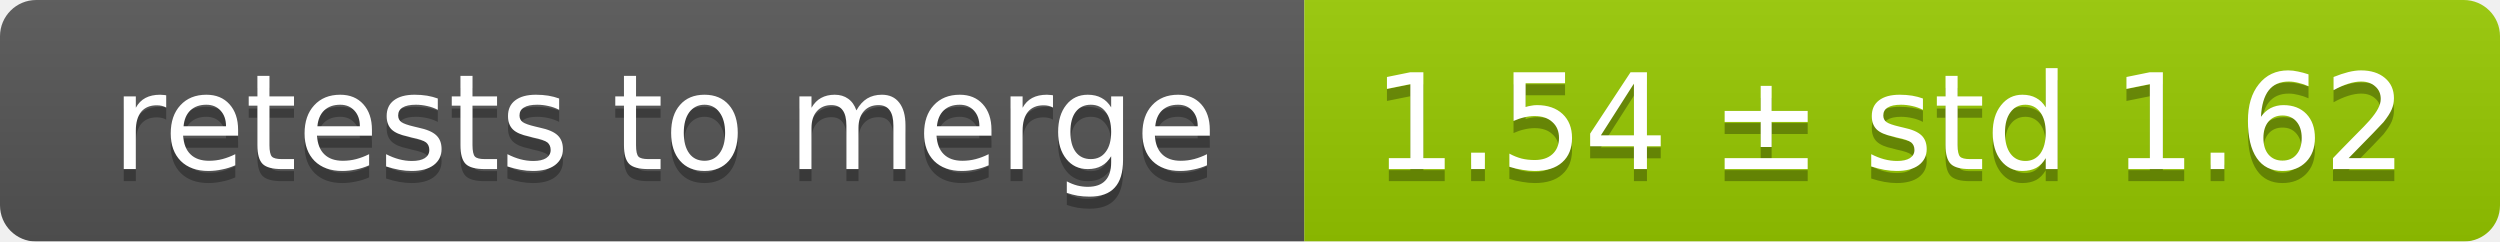
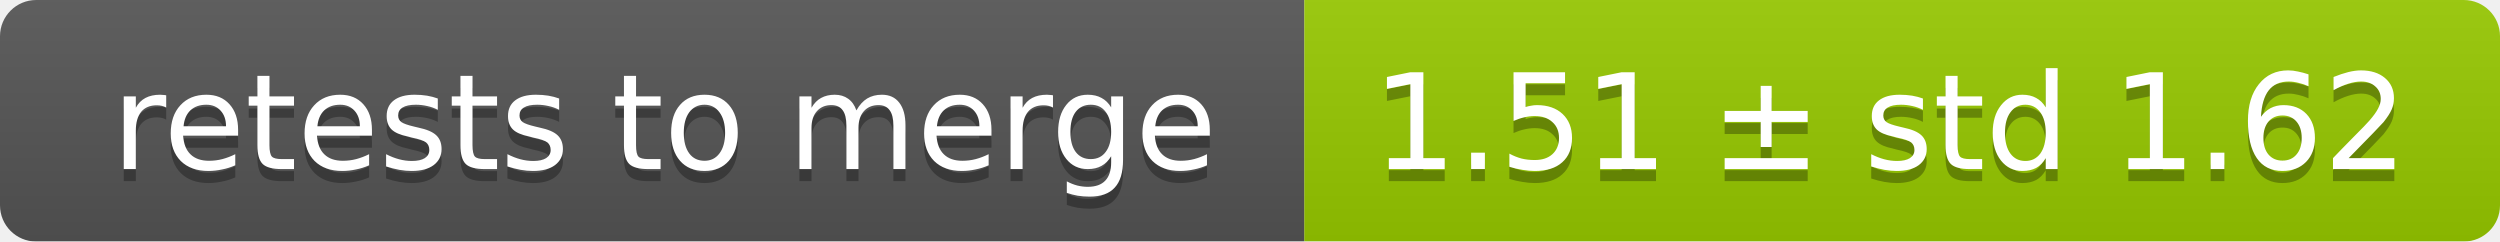
<svg xmlns="http://www.w3.org/2000/svg" width="207" height="20">
  <linearGradient id="smooth" x2="0" y2="100%">
    <stop offset="0" stop-color="#bbb" stop-opacity=".1" />
    <stop offset="1" stop-opacity=".1" />
  </linearGradient>
  <mask id="round">
    <rect width="207" height="20" rx="3" fill="#fff" />
  </mask>
  <g mask="url(#round)">
    <rect width="108" height="20" fill="#555" />
    <rect x="108" width="99" height="20" fill="#97ca00" />
    <rect width="207" height="20" fill="url(#smooth)" />
  </g>
  <g fill="#fff" text-anchor="middle" font-family="DejaVu Sans,Verdana,Geneva,sans-serif" font-size="11">
    <text x="55" y="15" fill="#010101" fill-opacity=".3">retests to merge</text>
    <text x="55" y="14">retests to merge</text>
-     <text x="156.5" y="15" fill="#010101" fill-opacity=".3">1.54 ± std 1.62</text>
-     <text x="156.5" y="14">1.54 ± std 1.62</text>
+     <text x="156.5" y="15" fill="#010101" fill-opacity=".3">1.51 ± std 1.62</text>
+     <text x="156.5" y="14">1.51 ± std 1.62</text>
  </g>
</svg>
